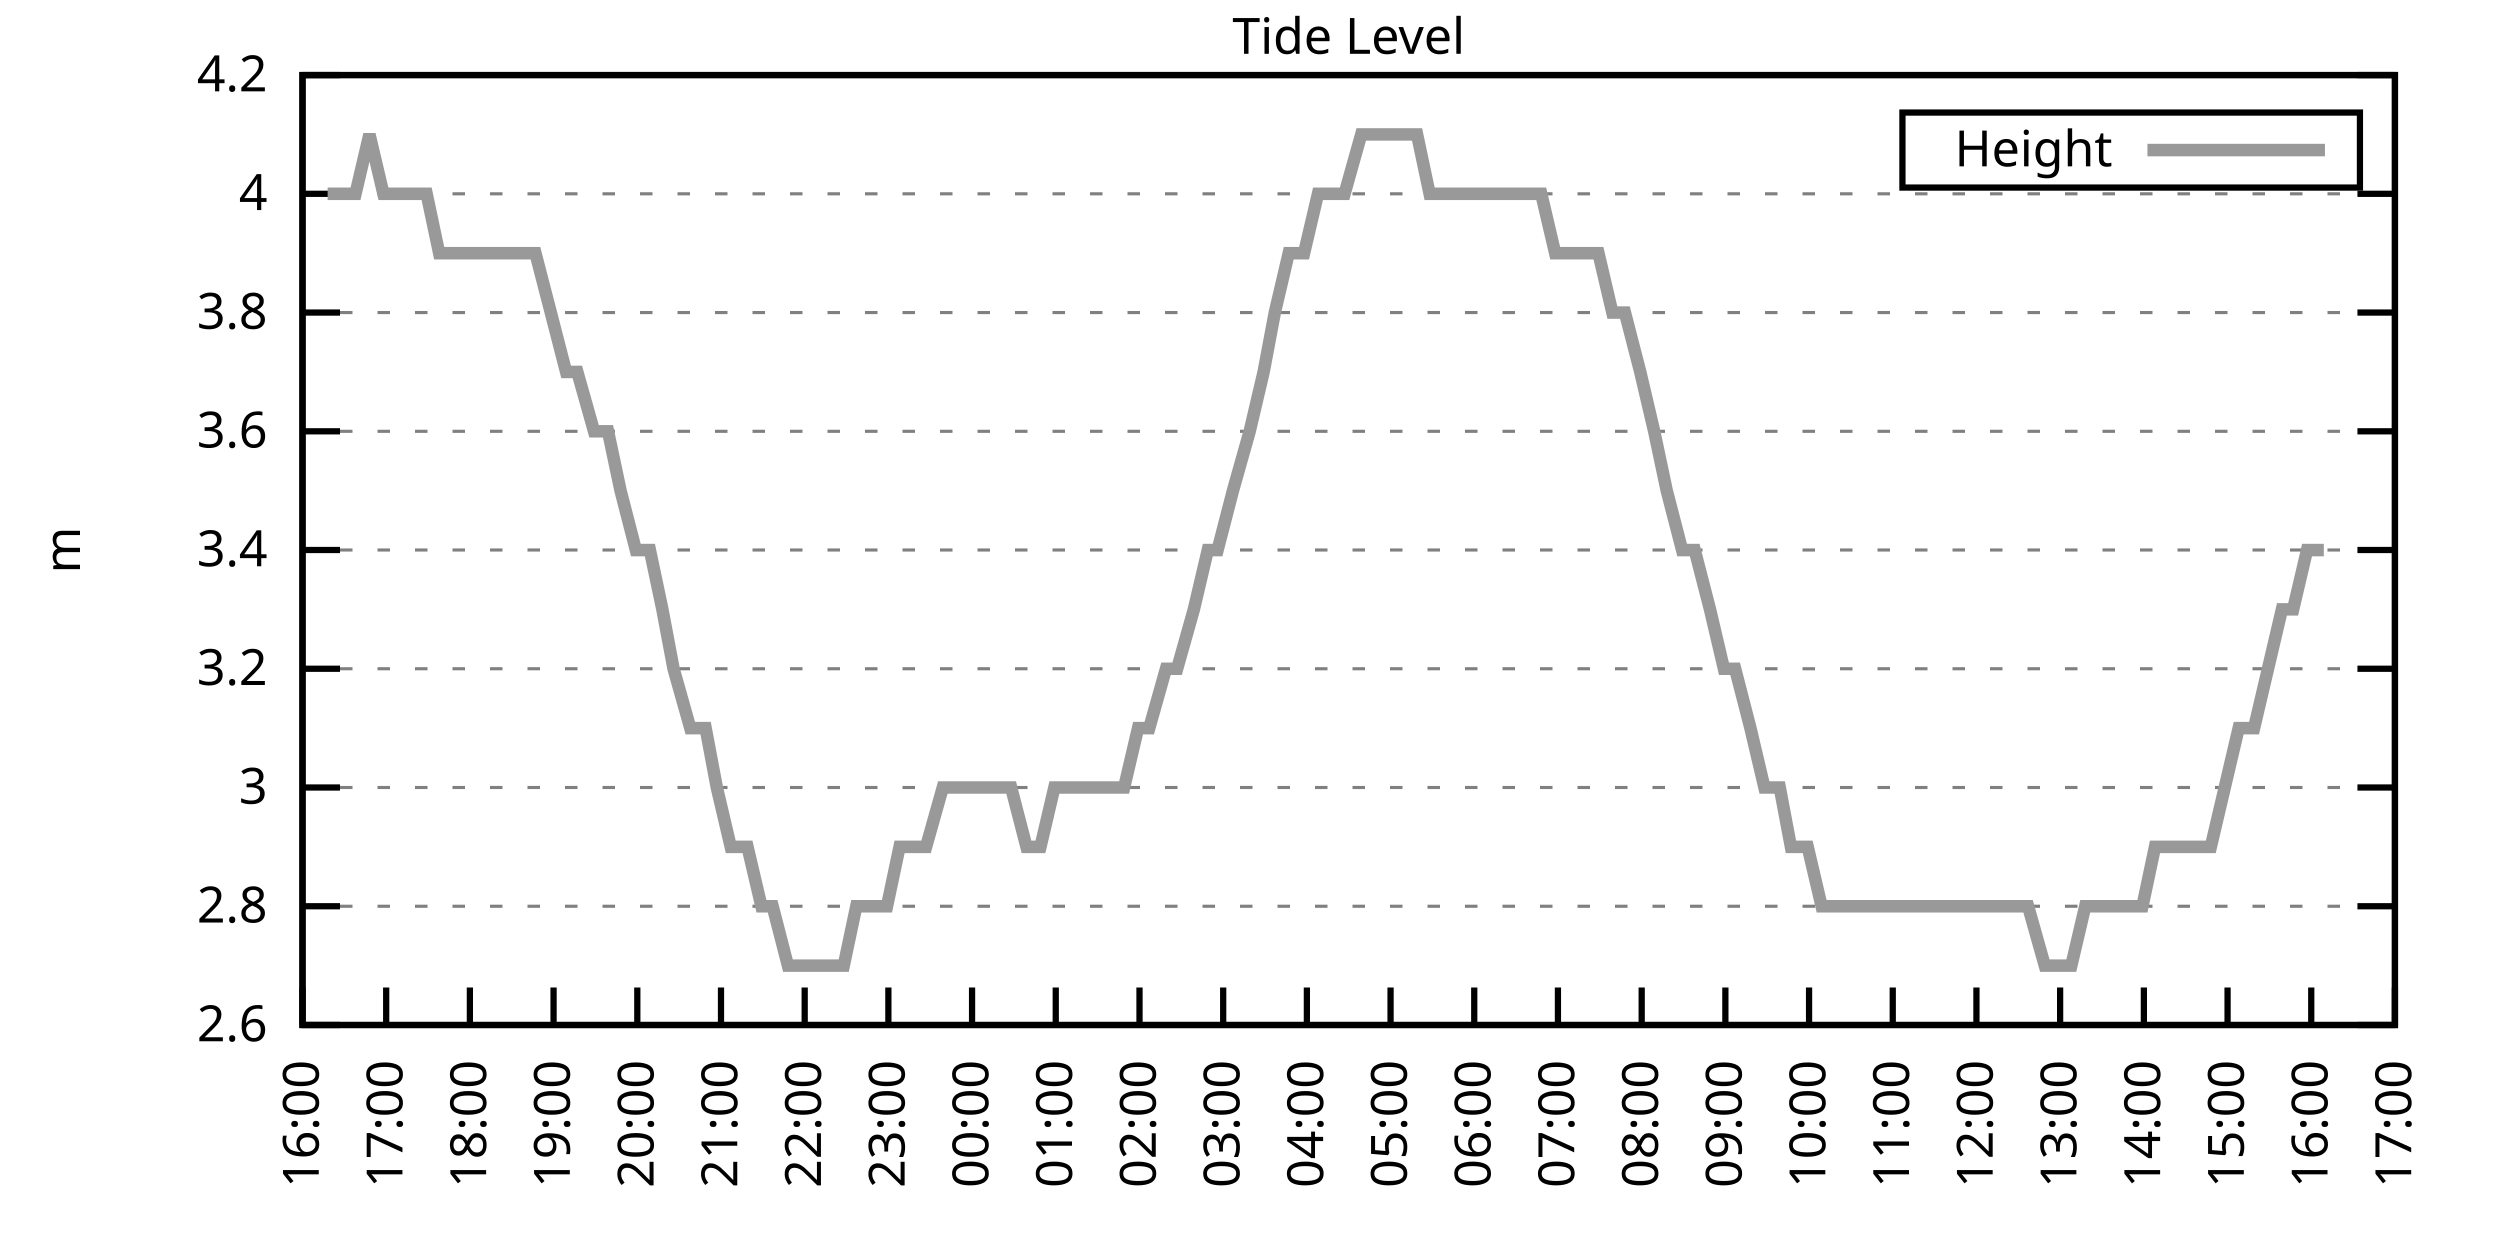
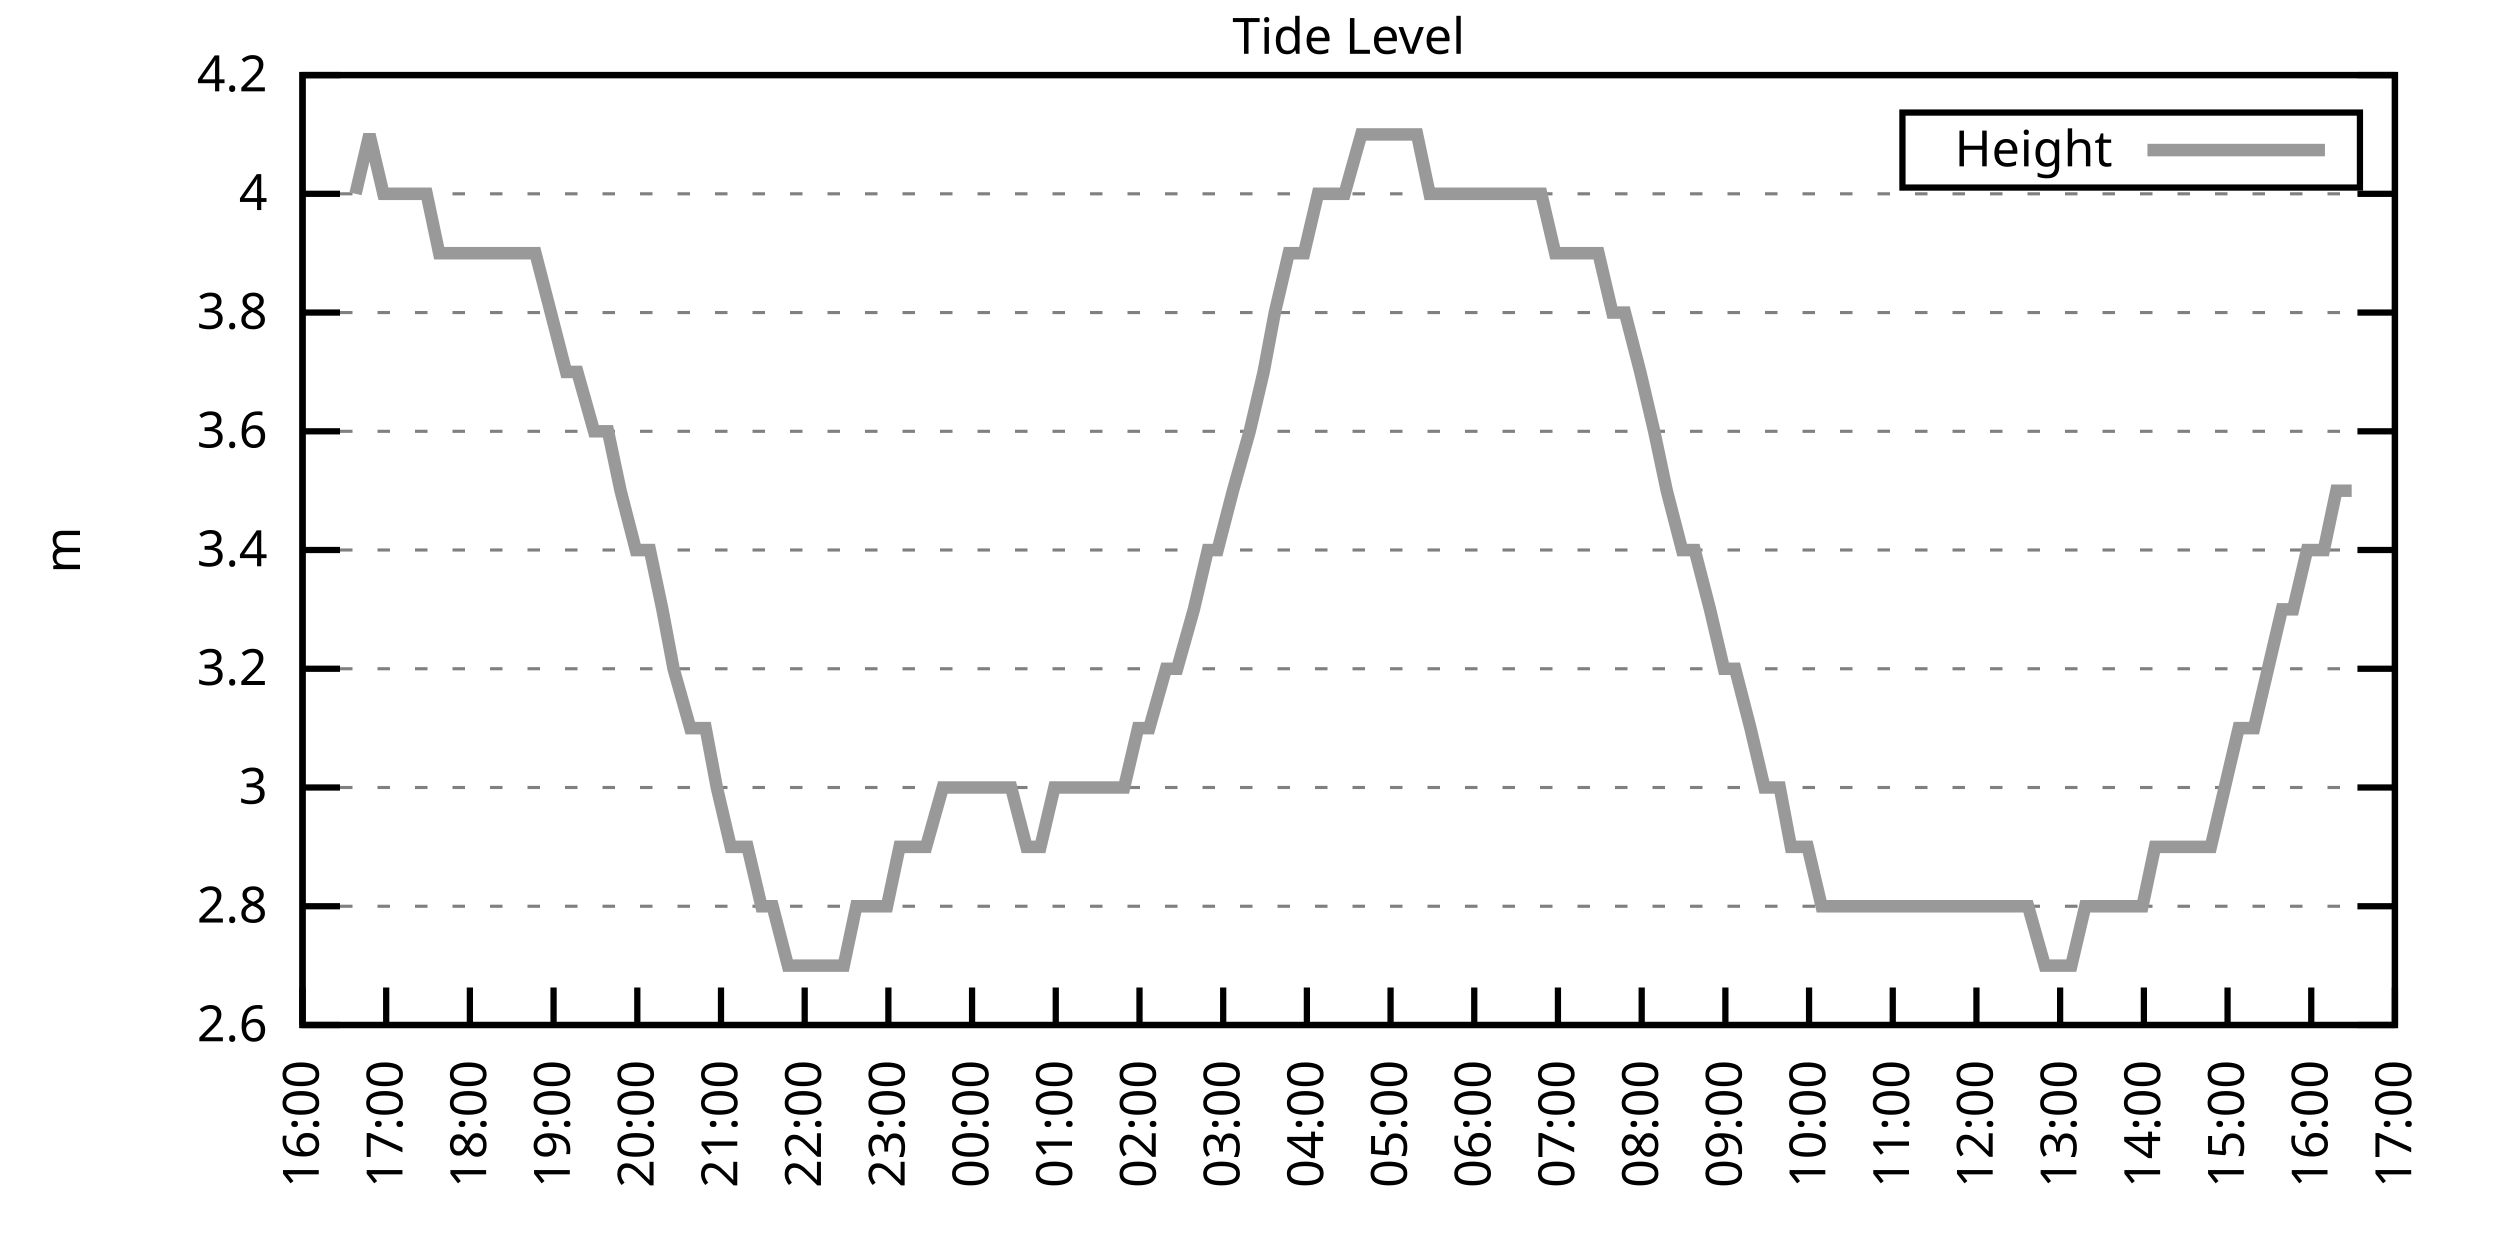
<svg xmlns="http://www.w3.org/2000/svg" xmlns:xlink="http://www.w3.org/1999/xlink" width="400" height="200" viewBox="0 0 400 200">
  <g id="gnuplot_canvas">
    <rect x="0" y="0" width="400" height="200" fill="none" />
    <defs>
      <circle id="gpDot" r="0.5" stroke-width="0.5" stroke="currentColor" />
      <path id="gpPt0" stroke-width="0.333" stroke="currentColor" d="M-1,0 h2 M0,-1 v2" />
      <path id="gpPt1" stroke-width="0.333" stroke="currentColor" d="M-1,-1 L1,1 M1,-1 L-1,1" />
      <path id="gpPt2" stroke-width="0.333" stroke="currentColor" d="M-1,0 L1,0 M0,-1 L0,1 M-1,-1 L1,1 M-1,1 L1,-1" />
      <rect id="gpPt3" stroke-width="0.333" stroke="currentColor" x="-1" y="-1" width="2" height="2" />
      <rect id="gpPt4" stroke-width="0.333" stroke="currentColor" fill="currentColor" x="-1" y="-1" width="2" height="2" />
      <circle id="gpPt5" stroke-width="0.333" stroke="currentColor" cx="0" cy="0" r="1" />
      <use xlink:href="#gpPt5" id="gpPt6" fill="currentColor" stroke="none" />
      <path id="gpPt7" stroke-width="0.333" stroke="currentColor" d="M0,-1.33 L-1.33,0.67 L1.33,0.67 z" />
      <use xlink:href="#gpPt7" id="gpPt8" fill="currentColor" stroke="none" />
      <use xlink:href="#gpPt7" id="gpPt9" stroke="currentColor" transform="rotate(180)" />
      <use xlink:href="#gpPt9" id="gpPt10" fill="currentColor" stroke="none" />
      <use xlink:href="#gpPt3" id="gpPt11" stroke="currentColor" transform="rotate(45)" />
      <use xlink:href="#gpPt11" id="gpPt12" fill="currentColor" stroke="none" />
      <path id="gpPt13" stroke-width="0.333" stroke="currentColor" d="M0,1.330 L1.265,0.411 L0.782,-1.067 L-0.782,-1.076 L-1.265,0.411 z" />
      <use xlink:href="#gpPt13" id="gpPt14" fill="currentColor" stroke="none" />
      <filter id="textbox" filterUnits="objectBoundingBox" x="0" y="0" height="1" width="1">
        <feFlood flood-color="white" flood-opacity="1" result="bgnd" />
        <feComposite in="SourceGraphic" in2="bgnd" operator="atop" />
      </filter>
      <filter id="greybox" filterUnits="objectBoundingBox" x="0" y="0" height="1" width="1">
        <feFlood flood-color="lightgrey" flood-opacity="1" result="grey" />
        <feComposite in="SourceGraphic" in2="grey" operator="atop" />
      </filter>
    </defs>
    <g fill="none" color="white" stroke="currentColor" stroke-width="1.00" stroke-linecap="butt" stroke-linejoin="miter">
</g>
    <g fill="none" color="black" stroke="currentColor" stroke-width="1.00" stroke-linecap="butt" stroke-linejoin="miter">
      <g stroke="none" shape-rendering="crispEdges">
        <polygon fill="rgb(255, 255, 255)" points="48.40,164.00 383.18,164.00 383.18,12.02 48.40,12.02 " />
      </g>
    </g>
    <g fill="none" color="black" stroke="currentColor" stroke-width="1.00" stroke-linecap="butt" stroke-linejoin="miter">
</g>
    <g fill="none" color="black" stroke="black" stroke-width="0.50" stroke-linecap="butt" stroke-linejoin="miter">
</g>
    <g fill="none" color="gray" stroke="currentColor" stroke-width="0.50" stroke-linecap="butt" stroke-linejoin="miter">
      <path stroke="gray" stroke-dasharray="2,4" class="gridline" d="M48.40,164.00 L383.19,164.00  " />
    </g>
    <g fill="none" color="gray" stroke="gray" stroke-width="1.00" stroke-linecap="butt" stroke-linejoin="miter">
</g>
    <g fill="none" color="black" stroke="currentColor" stroke-width="1.00" stroke-linecap="butt" stroke-linejoin="miter">
      <path stroke="black" d="M48.40,164.00 L54.40,164.00 M383.19,164.00 L377.19,164.00  " />
      <g transform="translate(42.80,166.60)" stroke="none" fill="black" font-family="Sans" font-size="8.00" text-anchor="end">
        <text>
          <tspan font-family="Sans"> 2.6</tspan>
        </text>
      </g>
    </g>
    <g fill="none" color="black" stroke="currentColor" stroke-width="1.00" stroke-linecap="butt" stroke-linejoin="miter">
</g>
    <g fill="none" color="black" stroke="black" stroke-width="0.50" stroke-linecap="butt" stroke-linejoin="miter">
</g>
    <g fill="none" color="gray" stroke="currentColor" stroke-width="0.50" stroke-linecap="butt" stroke-linejoin="miter">
      <path stroke="gray" stroke-dasharray="2,4" class="gridline" d="M48.40,145.00 L383.19,145.00  " />
    </g>
    <g fill="none" color="gray" stroke="gray" stroke-width="1.00" stroke-linecap="butt" stroke-linejoin="miter">
</g>
    <g fill="none" color="black" stroke="currentColor" stroke-width="1.00" stroke-linecap="butt" stroke-linejoin="miter">
      <path stroke="black" d="M48.40,145.00 L54.40,145.00 M383.19,145.00 L377.19,145.00  " />
      <g transform="translate(42.80,147.60)" stroke="none" fill="black" font-family="Sans" font-size="8.00" text-anchor="end">
        <text>
          <tspan font-family="Sans"> 2.8</tspan>
        </text>
      </g>
    </g>
    <g fill="none" color="black" stroke="currentColor" stroke-width="1.00" stroke-linecap="butt" stroke-linejoin="miter">
</g>
    <g fill="none" color="black" stroke="black" stroke-width="0.50" stroke-linecap="butt" stroke-linejoin="miter">
</g>
    <g fill="none" color="gray" stroke="currentColor" stroke-width="0.50" stroke-linecap="butt" stroke-linejoin="miter">
      <path stroke="gray" stroke-dasharray="2,4" class="gridline" d="M48.40,126.00 L383.19,126.00  " />
    </g>
    <g fill="none" color="gray" stroke="gray" stroke-width="1.00" stroke-linecap="butt" stroke-linejoin="miter">
</g>
    <g fill="none" color="black" stroke="currentColor" stroke-width="1.00" stroke-linecap="butt" stroke-linejoin="miter">
      <path stroke="black" d="M48.40,126.00 L54.40,126.00 M383.19,126.00 L377.19,126.00  " />
      <g transform="translate(42.80,128.60)" stroke="none" fill="black" font-family="Sans" font-size="8.00" text-anchor="end">
        <text>
          <tspan font-family="Sans"> 3</tspan>
        </text>
      </g>
    </g>
    <g fill="none" color="black" stroke="currentColor" stroke-width="1.00" stroke-linecap="butt" stroke-linejoin="miter">
</g>
    <g fill="none" color="black" stroke="black" stroke-width="0.50" stroke-linecap="butt" stroke-linejoin="miter">
</g>
    <g fill="none" color="gray" stroke="currentColor" stroke-width="0.50" stroke-linecap="butt" stroke-linejoin="miter">
      <path stroke="gray" stroke-dasharray="2,4" class="gridline" d="M48.40,107.00 L383.19,107.00  " />
    </g>
    <g fill="none" color="gray" stroke="gray" stroke-width="1.00" stroke-linecap="butt" stroke-linejoin="miter">
</g>
    <g fill="none" color="black" stroke="currentColor" stroke-width="1.00" stroke-linecap="butt" stroke-linejoin="miter">
      <path stroke="black" d="M48.40,107.00 L54.40,107.00 M383.19,107.00 L377.19,107.00  " />
      <g transform="translate(42.80,109.60)" stroke="none" fill="black" font-family="Sans" font-size="8.00" text-anchor="end">
        <text>
          <tspan font-family="Sans"> 3.2</tspan>
        </text>
      </g>
    </g>
    <g fill="none" color="black" stroke="currentColor" stroke-width="1.00" stroke-linecap="butt" stroke-linejoin="miter">
</g>
    <g fill="none" color="black" stroke="black" stroke-width="0.50" stroke-linecap="butt" stroke-linejoin="miter">
</g>
    <g fill="none" color="gray" stroke="currentColor" stroke-width="0.50" stroke-linecap="butt" stroke-linejoin="miter">
      <path stroke="gray" stroke-dasharray="2,4" class="gridline" d="M48.40,88.00 L383.19,88.00  " />
    </g>
    <g fill="none" color="gray" stroke="gray" stroke-width="1.00" stroke-linecap="butt" stroke-linejoin="miter">
</g>
    <g fill="none" color="black" stroke="currentColor" stroke-width="1.00" stroke-linecap="butt" stroke-linejoin="miter">
      <path stroke="black" d="M48.40,88.00 L54.40,88.00 M383.19,88.00 L377.19,88.00  " />
      <g transform="translate(42.80,90.60)" stroke="none" fill="black" font-family="Sans" font-size="8.00" text-anchor="end">
        <text>
          <tspan font-family="Sans"> 3.4</tspan>
        </text>
      </g>
    </g>
    <g fill="none" color="black" stroke="currentColor" stroke-width="1.00" stroke-linecap="butt" stroke-linejoin="miter">
</g>
    <g fill="none" color="black" stroke="black" stroke-width="0.50" stroke-linecap="butt" stroke-linejoin="miter">
</g>
    <g fill="none" color="gray" stroke="currentColor" stroke-width="0.50" stroke-linecap="butt" stroke-linejoin="miter">
      <path stroke="gray" stroke-dasharray="2,4" class="gridline" d="M48.40,69.01 L383.19,69.01  " />
    </g>
    <g fill="none" color="gray" stroke="gray" stroke-width="1.00" stroke-linecap="butt" stroke-linejoin="miter">
</g>
    <g fill="none" color="black" stroke="currentColor" stroke-width="1.00" stroke-linecap="butt" stroke-linejoin="miter">
      <path stroke="black" d="M48.40,69.01 L54.40,69.01 M383.19,69.01 L377.19,69.01  " />
      <g transform="translate(42.80,71.61)" stroke="none" fill="black" font-family="Sans" font-size="8.00" text-anchor="end">
        <text>
          <tspan font-family="Sans"> 3.6</tspan>
        </text>
      </g>
    </g>
    <g fill="none" color="black" stroke="currentColor" stroke-width="1.00" stroke-linecap="butt" stroke-linejoin="miter">
</g>
    <g fill="none" color="black" stroke="black" stroke-width="0.50" stroke-linecap="butt" stroke-linejoin="miter">
</g>
    <g fill="none" color="gray" stroke="currentColor" stroke-width="0.50" stroke-linecap="butt" stroke-linejoin="miter">
      <path stroke="gray" stroke-dasharray="2,4" class="gridline" d="M48.40,50.01 L383.19,50.01  " />
    </g>
    <g fill="none" color="gray" stroke="gray" stroke-width="1.00" stroke-linecap="butt" stroke-linejoin="miter">
</g>
    <g fill="none" color="black" stroke="currentColor" stroke-width="1.00" stroke-linecap="butt" stroke-linejoin="miter">
      <path stroke="black" d="M48.40,50.01 L54.40,50.01 M383.19,50.01 L377.19,50.01  " />
      <g transform="translate(42.80,52.61)" stroke="none" fill="black" font-family="Sans" font-size="8.00" text-anchor="end">
        <text>
          <tspan font-family="Sans"> 3.8</tspan>
        </text>
      </g>
    </g>
    <g fill="none" color="black" stroke="currentColor" stroke-width="1.00" stroke-linecap="butt" stroke-linejoin="miter">
</g>
    <g fill="none" color="black" stroke="black" stroke-width="0.50" stroke-linecap="butt" stroke-linejoin="miter">
</g>
    <g fill="none" color="gray" stroke="currentColor" stroke-width="0.50" stroke-linecap="butt" stroke-linejoin="miter">
      <path stroke="gray" stroke-dasharray="2,4" class="gridline" d="M48.40,31.01 L383.19,31.01  " />
    </g>
    <g fill="none" color="gray" stroke="gray" stroke-width="1.00" stroke-linecap="butt" stroke-linejoin="miter">
</g>
    <g fill="none" color="black" stroke="currentColor" stroke-width="1.00" stroke-linecap="butt" stroke-linejoin="miter">
      <path stroke="black" d="M48.40,31.01 L54.40,31.01 M383.19,31.01 L377.19,31.01  " />
      <g transform="translate(42.80,33.61)" stroke="none" fill="black" font-family="Sans" font-size="8.00" text-anchor="end">
        <text>
          <tspan font-family="Sans"> 4</tspan>
        </text>
      </g>
    </g>
    <g fill="none" color="black" stroke="currentColor" stroke-width="1.00" stroke-linecap="butt" stroke-linejoin="miter">
</g>
    <g fill="none" color="black" stroke="black" stroke-width="0.50" stroke-linecap="butt" stroke-linejoin="miter">
</g>
    <g fill="none" color="gray" stroke="currentColor" stroke-width="0.50" stroke-linecap="butt" stroke-linejoin="miter">
      <path stroke="gray" stroke-dasharray="2,4" class="gridline" d="M48.40,12.01 L383.19,12.01  " />
    </g>
    <g fill="none" color="gray" stroke="gray" stroke-width="1.00" stroke-linecap="butt" stroke-linejoin="miter">
</g>
    <g fill="none" color="black" stroke="currentColor" stroke-width="1.00" stroke-linecap="butt" stroke-linejoin="miter">
      <path stroke="black" d="M48.40,12.01 L54.40,12.01 M383.19,12.01 L377.19,12.01  " />
      <g transform="translate(42.80,14.61)" stroke="none" fill="black" font-family="Sans" font-size="8.00" text-anchor="end">
        <text>
          <tspan font-family="Sans"> 4.2</tspan>
        </text>
      </g>
    </g>
    <g fill="none" color="black" stroke="currentColor" stroke-width="1.00" stroke-linecap="butt" stroke-linejoin="miter">
      <path stroke="black" d="M48.40,164.00 L48.40,158.00  " />
      <g transform="translate(51.00,169.60) rotate(270.00)" stroke="none" fill="black" font-family="Sans" font-size="8.00" text-anchor="end">
        <text>
          <tspan font-family="Sans">16:00</tspan>
        </text>
      </g>
    </g>
    <g fill="none" color="black" stroke="currentColor" stroke-width="1.00" stroke-linecap="butt" stroke-linejoin="miter">
      <path stroke="black" d="M61.79,164.00 L61.79,158.00  " />
      <g transform="translate(64.39,169.60) rotate(270.00)" stroke="none" fill="black" font-family="Sans" font-size="8.00" text-anchor="end">
        <text>
          <tspan font-family="Sans">17:00</tspan>
        </text>
      </g>
    </g>
    <g fill="none" color="black" stroke="currentColor" stroke-width="1.00" stroke-linecap="butt" stroke-linejoin="miter">
      <path stroke="black" d="M75.18,164.00 L75.18,158.00  " />
      <g transform="translate(77.78,169.60) rotate(270.00)" stroke="none" fill="black" font-family="Sans" font-size="8.00" text-anchor="end">
        <text>
          <tspan font-family="Sans">18:00</tspan>
        </text>
      </g>
    </g>
    <g fill="none" color="black" stroke="currentColor" stroke-width="1.00" stroke-linecap="butt" stroke-linejoin="miter">
      <path stroke="black" d="M88.57,164.00 L88.57,158.00  " />
      <g transform="translate(91.17,169.60) rotate(270.00)" stroke="none" fill="black" font-family="Sans" font-size="8.00" text-anchor="end">
        <text>
          <tspan font-family="Sans">19:00</tspan>
        </text>
      </g>
    </g>
    <g fill="none" color="black" stroke="currentColor" stroke-width="1.00" stroke-linecap="butt" stroke-linejoin="miter">
      <path stroke="black" d="M101.97,164.00 L101.97,158.00  " />
      <g transform="translate(104.57,169.60) rotate(270.00)" stroke="none" fill="black" font-family="Sans" font-size="8.00" text-anchor="end">
        <text>
          <tspan font-family="Sans">20:00</tspan>
        </text>
      </g>
    </g>
    <g fill="none" color="black" stroke="currentColor" stroke-width="1.00" stroke-linecap="butt" stroke-linejoin="miter">
      <path stroke="black" d="M115.36,164.00 L115.36,158.00  " />
      <g transform="translate(117.96,169.60) rotate(270.00)" stroke="none" fill="black" font-family="Sans" font-size="8.00" text-anchor="end">
        <text>
          <tspan font-family="Sans">21:00</tspan>
        </text>
      </g>
    </g>
    <g fill="none" color="black" stroke="currentColor" stroke-width="1.00" stroke-linecap="butt" stroke-linejoin="miter">
      <path stroke="black" d="M128.75,164.00 L128.75,158.00  " />
      <g transform="translate(131.35,169.60) rotate(270.00)" stroke="none" fill="black" font-family="Sans" font-size="8.00" text-anchor="end">
        <text>
          <tspan font-family="Sans">22:00</tspan>
        </text>
      </g>
    </g>
    <g fill="none" color="black" stroke="currentColor" stroke-width="1.00" stroke-linecap="butt" stroke-linejoin="miter">
      <path stroke="black" d="M142.14,164.00 L142.14,158.00  " />
      <g transform="translate(144.74,169.60) rotate(270.00)" stroke="none" fill="black" font-family="Sans" font-size="8.00" text-anchor="end">
        <text>
          <tspan font-family="Sans">23:00</tspan>
        </text>
      </g>
    </g>
    <g fill="none" color="black" stroke="currentColor" stroke-width="1.00" stroke-linecap="butt" stroke-linejoin="miter">
      <path stroke="black" d="M155.53,164.00 L155.53,158.00  " />
      <g transform="translate(158.13,169.60) rotate(270.00)" stroke="none" fill="black" font-family="Sans" font-size="8.00" text-anchor="end">
        <text>
          <tspan font-family="Sans">00:00</tspan>
        </text>
      </g>
    </g>
    <g fill="none" color="black" stroke="currentColor" stroke-width="1.00" stroke-linecap="butt" stroke-linejoin="miter">
      <path stroke="black" d="M168.92,164.00 L168.92,158.00  " />
      <g transform="translate(171.52,169.60) rotate(270.00)" stroke="none" fill="black" font-family="Sans" font-size="8.00" text-anchor="end">
        <text>
          <tspan font-family="Sans">01:00</tspan>
        </text>
      </g>
    </g>
    <g fill="none" color="black" stroke="currentColor" stroke-width="1.00" stroke-linecap="butt" stroke-linejoin="miter">
      <path stroke="black" d="M182.32,164.00 L182.32,158.00  " />
      <g transform="translate(184.92,169.60) rotate(270.00)" stroke="none" fill="black" font-family="Sans" font-size="8.00" text-anchor="end">
        <text>
          <tspan font-family="Sans">02:00</tspan>
        </text>
      </g>
    </g>
    <g fill="none" color="black" stroke="currentColor" stroke-width="1.00" stroke-linecap="butt" stroke-linejoin="miter">
      <path stroke="black" d="M195.71,164.00 L195.71,158.00  " />
      <g transform="translate(198.31,169.60) rotate(270.00)" stroke="none" fill="black" font-family="Sans" font-size="8.00" text-anchor="end">
        <text>
          <tspan font-family="Sans">03:00</tspan>
        </text>
      </g>
    </g>
    <g fill="none" color="black" stroke="currentColor" stroke-width="1.00" stroke-linecap="butt" stroke-linejoin="miter">
      <path stroke="black" d="M209.10,164.00 L209.10,158.00  " />
      <g transform="translate(211.70,169.60) rotate(270.00)" stroke="none" fill="black" font-family="Sans" font-size="8.00" text-anchor="end">
        <text>
          <tspan font-family="Sans">04:00</tspan>
        </text>
      </g>
    </g>
    <g fill="none" color="black" stroke="currentColor" stroke-width="1.00" stroke-linecap="butt" stroke-linejoin="miter">
      <path stroke="black" d="M222.49,164.00 L222.49,158.00  " />
      <g transform="translate(225.09,169.60) rotate(270.00)" stroke="none" fill="black" font-family="Sans" font-size="8.00" text-anchor="end">
        <text>
          <tspan font-family="Sans">05:00</tspan>
        </text>
      </g>
    </g>
    <g fill="none" color="black" stroke="currentColor" stroke-width="1.00" stroke-linecap="butt" stroke-linejoin="miter">
      <path stroke="black" d="M235.88,164.00 L235.88,158.00  " />
      <g transform="translate(238.48,169.60) rotate(270.00)" stroke="none" fill="black" font-family="Sans" font-size="8.00" text-anchor="end">
        <text>
          <tspan font-family="Sans">06:00</tspan>
        </text>
      </g>
    </g>
    <g fill="none" color="black" stroke="currentColor" stroke-width="1.00" stroke-linecap="butt" stroke-linejoin="miter">
      <path stroke="black" d="M249.27,164.00 L249.27,158.00  " />
      <g transform="translate(251.87,169.60) rotate(270.00)" stroke="none" fill="black" font-family="Sans" font-size="8.00" text-anchor="end">
        <text>
          <tspan font-family="Sans">07:00</tspan>
        </text>
      </g>
    </g>
    <g fill="none" color="black" stroke="currentColor" stroke-width="1.00" stroke-linecap="butt" stroke-linejoin="miter">
      <path stroke="black" d="M262.67,164.00 L262.67,158.00  " />
      <g transform="translate(265.27,169.60) rotate(270.00)" stroke="none" fill="black" font-family="Sans" font-size="8.00" text-anchor="end">
        <text>
          <tspan font-family="Sans">08:00</tspan>
        </text>
      </g>
    </g>
    <g fill="none" color="black" stroke="currentColor" stroke-width="1.00" stroke-linecap="butt" stroke-linejoin="miter">
      <path stroke="black" d="M276.06,164.00 L276.06,158.00  " />
      <g transform="translate(278.66,169.60) rotate(270.00)" stroke="none" fill="black" font-family="Sans" font-size="8.00" text-anchor="end">
        <text>
          <tspan font-family="Sans">09:00</tspan>
        </text>
      </g>
    </g>
    <g fill="none" color="black" stroke="currentColor" stroke-width="1.00" stroke-linecap="butt" stroke-linejoin="miter">
      <path stroke="black" d="M289.45,164.00 L289.45,158.00  " />
      <g transform="translate(292.05,169.60) rotate(270.00)" stroke="none" fill="black" font-family="Sans" font-size="8.00" text-anchor="end">
        <text>
          <tspan font-family="Sans">10:00</tspan>
        </text>
      </g>
    </g>
    <g fill="none" color="black" stroke="currentColor" stroke-width="1.00" stroke-linecap="butt" stroke-linejoin="miter">
      <path stroke="black" d="M302.84,164.00 L302.84,158.00  " />
      <g transform="translate(305.44,169.60) rotate(270.00)" stroke="none" fill="black" font-family="Sans" font-size="8.00" text-anchor="end">
        <text>
          <tspan font-family="Sans">11:00</tspan>
        </text>
      </g>
    </g>
    <g fill="none" color="black" stroke="currentColor" stroke-width="1.00" stroke-linecap="butt" stroke-linejoin="miter">
      <path stroke="black" d="M316.23,164.00 L316.23,158.00  " />
      <g transform="translate(318.83,169.60) rotate(270.00)" stroke="none" fill="black" font-family="Sans" font-size="8.00" text-anchor="end">
        <text>
          <tspan font-family="Sans">12:00</tspan>
        </text>
      </g>
    </g>
    <g fill="none" color="black" stroke="currentColor" stroke-width="1.00" stroke-linecap="butt" stroke-linejoin="miter">
      <path stroke="black" d="M329.62,164.00 L329.62,158.00  " />
      <g transform="translate(332.22,169.60) rotate(270.00)" stroke="none" fill="black" font-family="Sans" font-size="8.00" text-anchor="end">
        <text>
          <tspan font-family="Sans">13:00</tspan>
        </text>
      </g>
    </g>
    <g fill="none" color="black" stroke="currentColor" stroke-width="1.00" stroke-linecap="butt" stroke-linejoin="miter">
      <path stroke="black" d="M343.02,164.00 L343.02,158.00  " />
      <g transform="translate(345.62,169.60) rotate(270.00)" stroke="none" fill="black" font-family="Sans" font-size="8.00" text-anchor="end">
        <text>
          <tspan font-family="Sans">14:00</tspan>
        </text>
      </g>
    </g>
    <g fill="none" color="black" stroke="currentColor" stroke-width="1.00" stroke-linecap="butt" stroke-linejoin="miter">
      <path stroke="black" d="M356.41,164.00 L356.41,158.00  " />
      <g transform="translate(359.01,169.60) rotate(270.00)" stroke="none" fill="black" font-family="Sans" font-size="8.00" text-anchor="end">
        <text>
          <tspan font-family="Sans">15:00</tspan>
        </text>
      </g>
    </g>
    <g fill="none" color="black" stroke="currentColor" stroke-width="1.00" stroke-linecap="butt" stroke-linejoin="miter">
      <path stroke="black" d="M369.80,164.00 L369.80,158.00  " />
      <g transform="translate(372.40,169.60) rotate(270.00)" stroke="none" fill="black" font-family="Sans" font-size="8.00" text-anchor="end">
        <text>
          <tspan font-family="Sans">16:00</tspan>
        </text>
      </g>
    </g>
    <g fill="none" color="black" stroke="currentColor" stroke-width="1.00" stroke-linecap="butt" stroke-linejoin="miter">
      <path stroke="black" d="M383.19,164.00 L383.19,158.00  " />
      <g transform="translate(385.79,169.60) rotate(270.00)" stroke="none" fill="black" font-family="Sans" font-size="8.00" text-anchor="end">
        <text>
          <tspan font-family="Sans">17:00</tspan>
        </text>
      </g>
    </g>
    <g fill="none" color="black" stroke="currentColor" stroke-width="1.00" stroke-linecap="butt" stroke-linejoin="miter">
</g>
    <g fill="none" color="black" stroke="currentColor" stroke-width="1.00" stroke-linecap="butt" stroke-linejoin="miter">
      <path stroke="black" d="M48.40,12.01 L48.40,164.00 L383.19,164.00 L383.19,12.01 L48.40,12.01 Z  " />
    </g>
    <g fill="none" color="black" stroke="currentColor" stroke-width="1.00" stroke-linecap="butt" stroke-linejoin="miter">
</g>
    <g fill="none" color="black" stroke="currentColor" stroke-width="1.00" stroke-linecap="butt" stroke-linejoin="miter">
      <path stroke="black" d="M304.39,30.01 L304.39,18.01 L377.59,18.01 L377.59,30.01 L304.39,30.01 Z  " />
    </g>
    <g id="Tide_level_plot_1">
      <g fill="none" color="white" stroke="black" stroke-width="2.00" stroke-linecap="butt" stroke-linejoin="miter">
</g>
      <g fill="none" color="black" stroke="currentColor" stroke-width="2.00" stroke-linecap="butt" stroke-linejoin="miter">
        <g transform="translate(337.99,26.61)" stroke="none" fill="black" font-family="Sans" font-size="8.00" text-anchor="end">
          <text>
            <tspan font-family="Sans">Height</tspan>
          </text>
        </g>
      </g>
      <g fill="none" color="black" stroke="currentColor" stroke-width="2.00" stroke-linecap="butt" stroke-linejoin="miter">
-         <path stroke="rgb(153, 153, 153)" d="M343.59,24.01 L371.99,24.01 M52.42,31.01 L54.87,31.01 L56.88,31.01 L59.11,21.51 L61.35,31.01 L63.35,31.01   L66.03,31.01 L68.26,31.01 L70.27,40.51 L72.73,40.51 L74.07,40.51 L77.19,40.51 L79.20,40.51 L81.66,40.51   L83.89,40.51 L85.67,40.51 L88.13,50.01 L90.58,59.51 L92.37,59.51 L95.05,69.01 L97.28,69.01 L99.29,78.51   L101.74,88.01 L103.98,88.01 L105.98,97.50 L107.77,107.00 L110.45,116.50 L112.90,116.50 L114.69,126.00 L116.92,135.50   L119.60,135.50 L121.83,145.00 L123.62,145.00 L126.07,154.50 L128.53,154.50 L130.54,154.50 L132.99,154.50 L135.00,154.50   L137.01,145.00 L139.69,145.00 L141.92,145.00 L143.93,135.50 L146.38,135.50 L148.17,135.50 L150.85,126.00 L153.08,126.00   L155.09,126.00 L157.10,126.00 L159.55,126.00 L161.78,126.00 L164.24,135.50 L166.47,135.50 L168.70,126.00 L170.49,126.00   L172.72,126.00 L175.40,126.00 L177.63,126.00 L179.86,126.00 L182.09,116.50 L183.88,116.50 L186.56,107.00 L188.34,107.00   L191.02,97.50 L193.25,88.01 L194.81,88.01 L197.27,78.51 L199.95,69.01 L202.18,59.51 L203.97,50.01 L206.20,40.51   L208.65,40.51 L210.88,31.01 L212.89,31.01 L215.13,31.01 L217.80,21.51 L219.59,21.51 L224.50,21.51 L226.73,21.51   L228.74,31.01 L230.75,31.01 L233.43,31.01 L235.66,31.01 L237.67,31.01 L240.12,31.01 L242.13,31.01 L244.59,31.01   L246.60,31.01 L248.83,40.51 L250.84,40.51 L253.51,40.51 L255.75,40.51 L257.98,50.01 L259.99,50.01 L262.44,59.51   L264.67,69.01 L266.68,78.51 L269.14,88.01 L271.15,88.01 L273.60,97.50 L275.83,107.00 L277.62,107.00 L280.07,116.50   L282.31,126.00 L284.76,126.00 L286.55,135.50 L289.23,135.50 L291.46,145.00 L293.02,145.00 L295.48,145.00 L298.15,145.00   L300.39,145.00 L302.39,145.00 L303.96,145.00 L307.08,145.00 L308.87,145.00 L311.54,145.00 L313.78,145.00 L315.79,145.00   L318.24,145.00 L320.47,145.00 L322.70,145.00 L324.49,145.00 L327.17,154.50 L329.18,154.50 L331.41,154.50 L333.64,145.00   L335.65,145.00 L338.33,145.00 L340.34,145.00 L342.79,145.00 L344.80,135.50 L346.81,135.50 L349.49,135.50 L351.50,135.50   L353.73,135.50 L355.96,126.00 L358.19,116.50 L360.65,116.50 L362.88,107.00 L365.11,97.50 L366.90,97.50 L369.13,88.01   L371.81,88.01  " />
+         <path stroke="rgb(153, 153, 153)" d="M343.59,24.01 L371.99,24.01 M56.88,31.01 L59.11,21.51 L61.35,31.01 L63.35,31.01 L66.03,31.01 L68.26,31.01   L70.27,40.51 L72.73,40.51 L74.07,40.51 L77.19,40.51 L79.20,40.51 L81.66,40.51 L83.89,40.51 L85.67,40.51   L88.13,50.01 L90.58,59.51 L92.37,59.51 L95.05,69.01 L97.28,69.01 L99.29,78.51 L101.74,88.01 L103.98,88.01   L105.98,97.50 L107.77,107.00 L110.45,116.50 L112.90,116.50 L114.69,126.00 L116.92,135.50 L119.60,135.50 L121.83,145.00   L123.62,145.00 L126.07,154.50 L128.53,154.50 L130.54,154.50 L132.99,154.50 L135.00,154.50 L137.01,145.00 L139.69,145.00   L141.92,145.00 L143.93,135.50 L146.38,135.50 L148.17,135.50 L150.85,126.00 L153.08,126.00 L155.09,126.00 L157.10,126.00   L159.55,126.00 L161.78,126.00 L164.24,135.50 L166.47,135.50 L168.70,126.00 L170.49,126.00 L172.72,126.00 L175.40,126.00   L177.63,126.00 L179.86,126.00 L182.09,116.50 L183.88,116.50 L186.56,107.00 L188.34,107.00 L191.02,97.50 L193.25,88.01   L194.81,88.01 L197.27,78.51 L199.95,69.01 L202.18,59.51 L203.97,50.01 L206.20,40.51 L208.65,40.51 L210.88,31.01   L212.89,31.01 L215.13,31.01 L217.80,21.51 L219.59,21.51 L224.50,21.51 L226.73,21.51 L228.74,31.01 L230.75,31.01   L233.43,31.01 L235.66,31.01 L237.67,31.01 L240.12,31.01 L242.13,31.01 L244.59,31.01 L246.60,31.01 L248.83,40.51   L250.84,40.51 L253.51,40.51 L255.75,40.51 L257.98,50.01 L259.99,50.01 L262.44,59.51 L264.67,69.01 L266.68,78.51   L269.14,88.01 L271.15,88.01 L273.60,97.50 L275.83,107.00 L277.62,107.00 L280.07,116.50 L282.31,126.00 L284.76,126.00   L286.55,135.50 L289.23,135.50 L291.46,145.00 L293.02,145.00 L295.48,145.00 L298.15,145.00 L300.39,145.00 L302.39,145.00   L303.96,145.00 L307.08,145.00 L308.87,145.00 L311.54,145.00 L313.78,145.00 L315.79,145.00 L318.24,145.00 L320.47,145.00   L322.70,145.00 L324.49,145.00 L327.17,154.50 L329.18,154.50 L331.41,154.50 L333.64,145.00 L335.65,145.00 L338.33,145.00   L340.34,145.00 L342.79,145.00 L344.80,135.50 L346.81,135.50 L349.49,135.50 L351.50,135.50 L353.73,135.50 L355.96,126.00   L358.19,116.50 L360.65,116.50 L362.88,107.00 L365.11,97.50 L366.90,97.50 L369.13,88.01 L371.81,88.01 L373.82,78.51   L376.27,78.51  " />
      </g>
    </g>
    <g fill="none" color="black" stroke="currentColor" stroke-width="2.00" stroke-linecap="butt" stroke-linejoin="miter">
</g>
    <g fill="none" color="black" stroke="black" stroke-width="1.00" stroke-linecap="butt" stroke-linejoin="miter">
</g>
    <g fill="none" color="black" stroke="currentColor" stroke-width="1.00" stroke-linecap="butt" stroke-linejoin="miter">
      <path stroke="black" d="M48.40,12.01 L48.40,164.00 L383.19,164.00 L383.19,12.01 L48.40,12.01 Z  " />
      <g transform="translate(12.80,88.01) rotate(270.00)" stroke="none" fill="black" font-family="Sans" font-size="8.00" text-anchor="middle">
        <text>
          <tspan font-family="Sans">m</tspan>
        </text>
      </g>
    </g>
    <g fill="none" color="black" stroke="currentColor" stroke-width="1.00" stroke-linecap="butt" stroke-linejoin="miter">
</g>
    <g fill="none" color="black" stroke="currentColor" stroke-width="1.00" stroke-linecap="butt" stroke-linejoin="miter">
      <g transform="translate(215.79,8.61)" stroke="none" fill="black" font-family="Sans" font-size="8.00" text-anchor="middle">
        <text>
          <tspan font-family="Sans">Tide Level</tspan>
        </text>
      </g>
    </g>
    <g fill="none" color="black" stroke="currentColor" stroke-width="1.00" stroke-linecap="butt" stroke-linejoin="miter">
</g>
  </g>
</svg>
